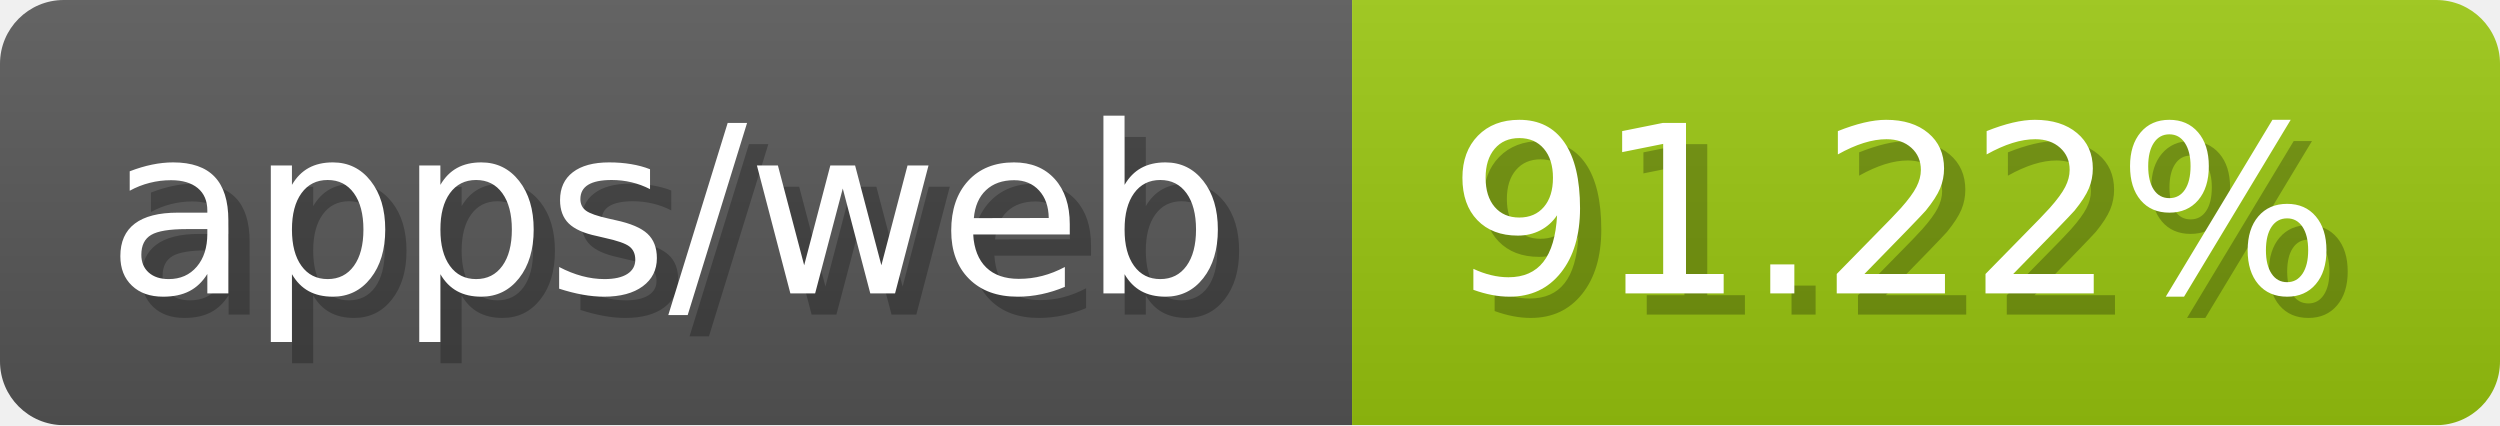
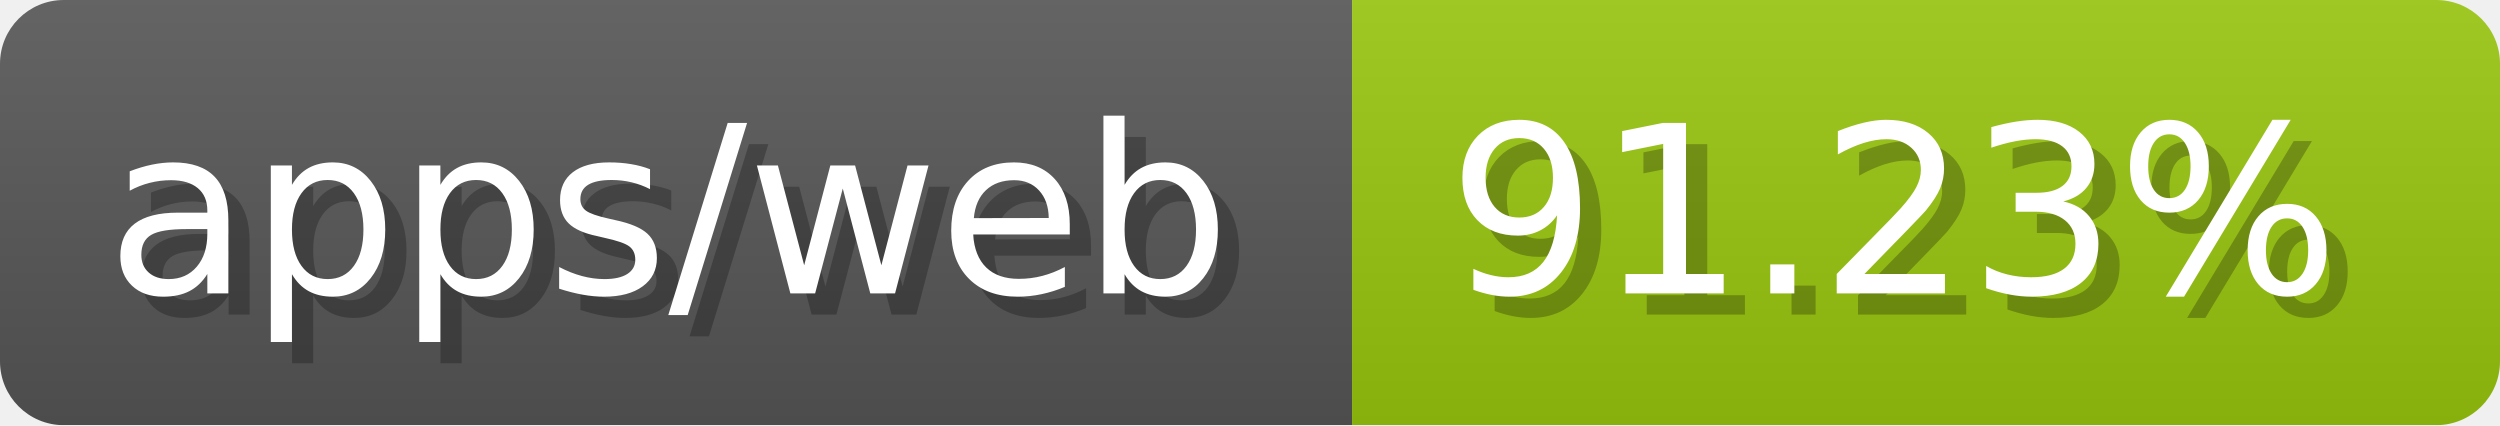
- <svg xmlns="http://www.w3.org/2000/svg" width="117.6" height="20" viewBox="0 0 1176 200" role="img" aria-label="apps/web: 91.22%">
-   <linearGradient id="eZrWE" x2="0" y2="100%">
+ <svg xmlns="http://www.w3.org/2000/svg" width="117.6" height="20" viewBox="0 0 1176 200" role="img" aria-label="apps/web: 91.23%">
+   <linearGradient id="PBWKU" x2="0" y2="100%">
    <stop offset="0" stop-opacity=".1" stop-color="#EEE" />
    <stop offset="1" stop-opacity=".1" />
  </linearGradient>
-   <mask id="YSLcw">
+   <mask id="EHZYi">
    <rect width="1176" height="200" rx="30" fill="#FFF" />
  </mask>
-   <g mask="url(#YSLcw)">
+   <g mask="url(#EHZYi)">
    <rect width="636" height="200" fill="#555" />
    <rect width="540" height="200" fill="#97c40f" x="636" />
-     <rect width="1176" height="200" fill="url(#eZrWE)" />
+     <rect width="1176" height="200" fill="url(#PBWKU)" />
  </g>
  <g aria-hidden="true" fill="#fff" text-anchor="start" font-family="Verdana,DejaVu Sans,sans-serif" font-size="110">
    <text x="60" y="148" textLength="536" fill="#000" opacity="0.25">apps/web</text>
    <text x="50" y="138" textLength="536">apps/web</text>
-     <text x="691" y="148" textLength="440" fill="#000" opacity="0.25">91.22%</text>
-     <text x="681" y="138" textLength="440">91.22%</text>
+     <text x="691" y="148" textLength="440" fill="#000" opacity="0.25">91.23%</text>
+     <text x="681" y="138" textLength="440">91.23%</text>
  </g>
</svg>
